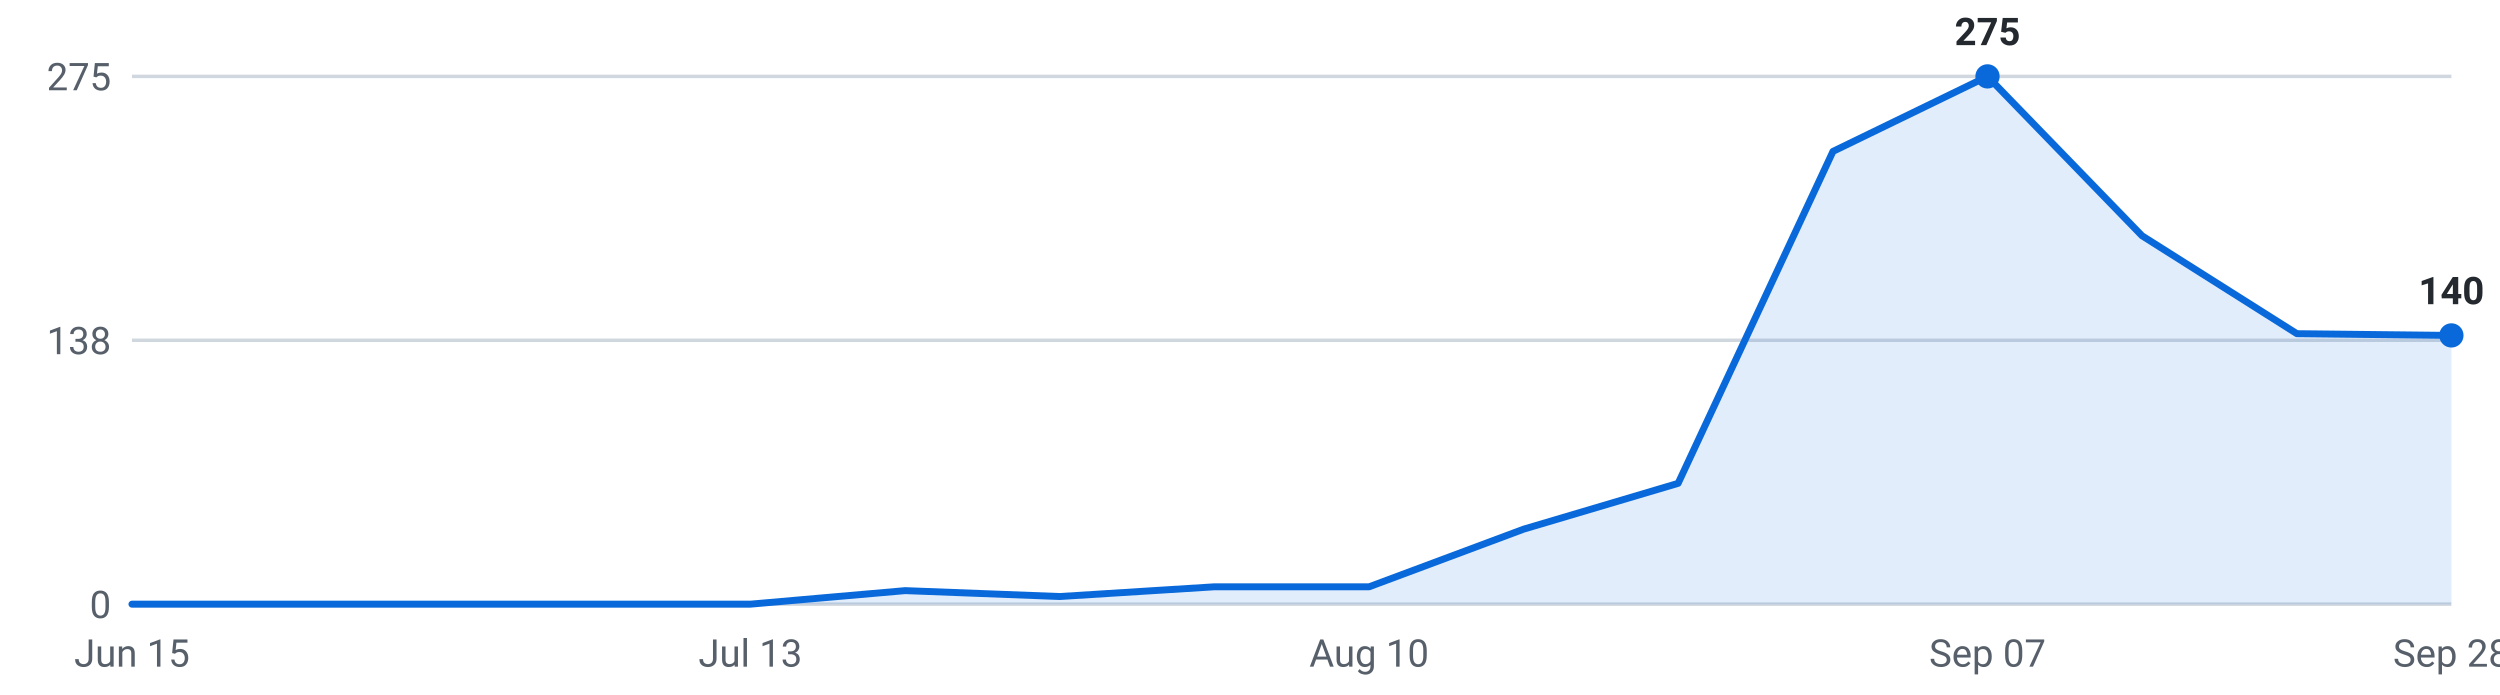
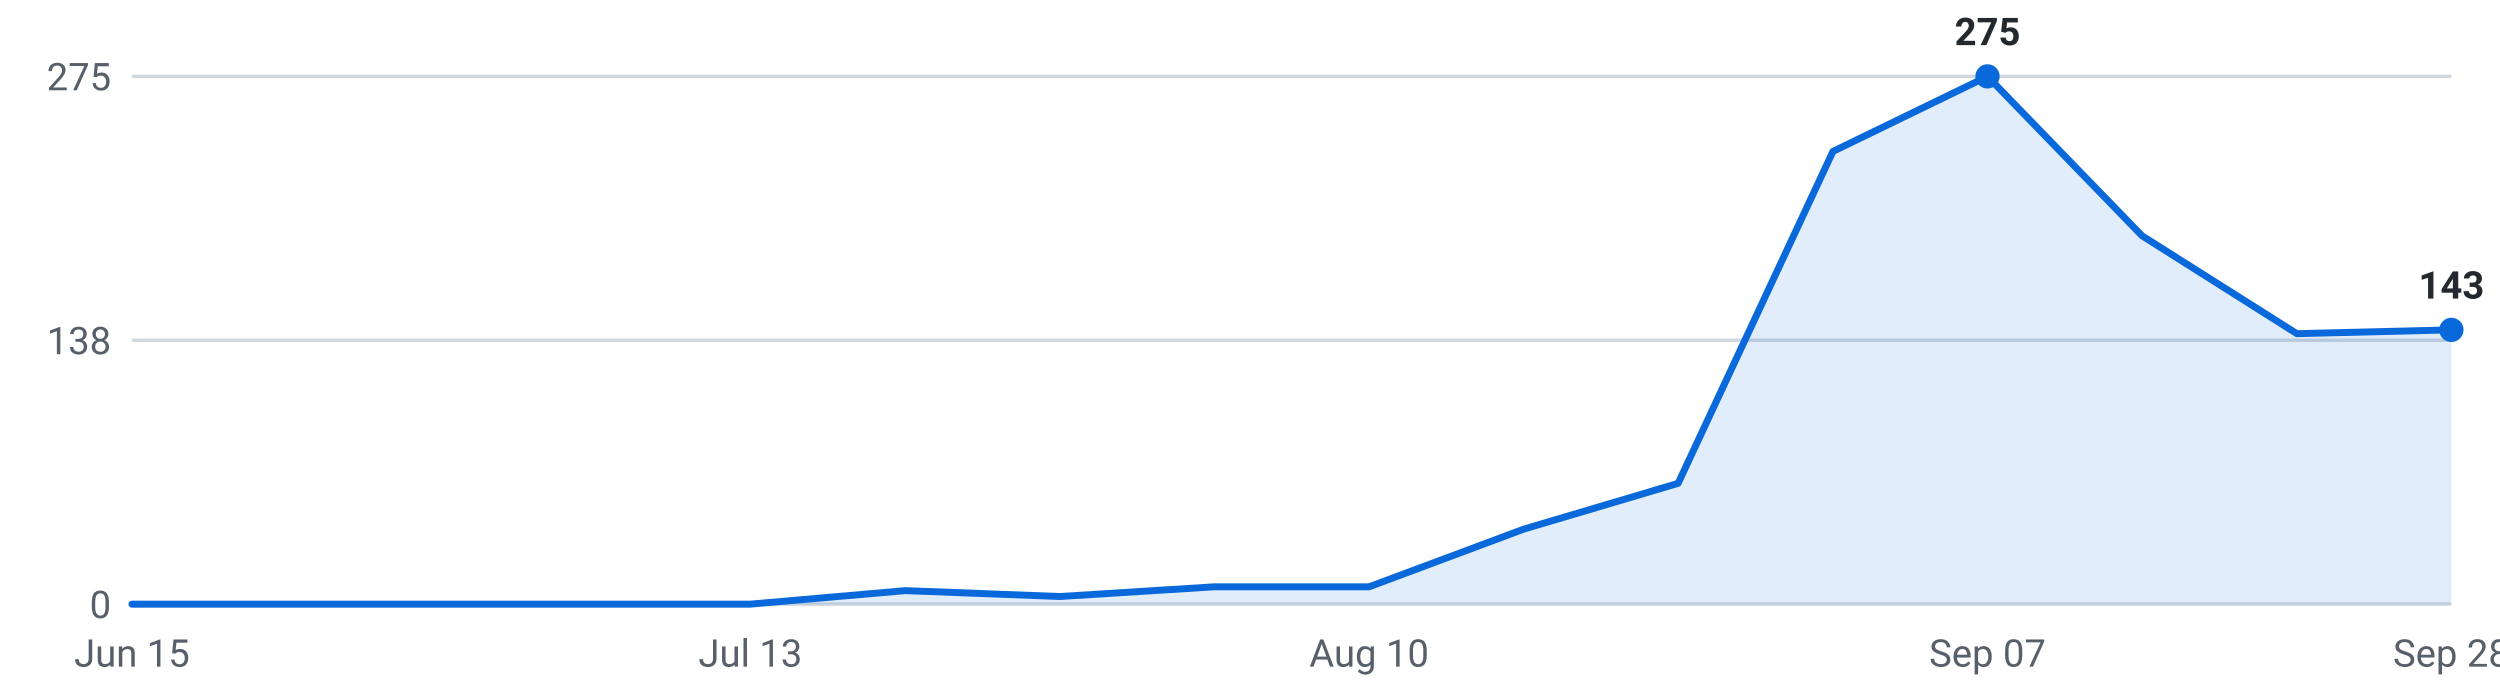
<svg xmlns="http://www.w3.org/2000/svg" viewBox="0 0 720 200" width="720" height="200" role="img" aria-label="Internships posted per week, last 16 weeks">
  <g font-family="-apple-system,Segoe UI,Roboto,sans-serif" font-size="11">
    <line x1="38" y1="174.0" x2="706" y2="174.0" stroke="#d0d7de" stroke-width="1" />
    <text x="32" y="178.0" text-anchor="end" fill="#57606a">0</text>
    <line x1="38" y1="98.0" x2="706" y2="98.0" stroke="#d0d7de" stroke-width="1" />
    <text x="32" y="102.0" text-anchor="end" fill="#57606a">138</text>
    <line x1="38" y1="22.0" x2="706" y2="22.0" stroke="#d0d7de" stroke-width="1" />
    <text x="32" y="26.0" text-anchor="end" fill="#57606a">275</text>
-     <path d="M38.0,174 L38.0,174.0 L82.5,174.0 L127.1,174.0 L171.6,174.0 L216.1,174.0 L260.7,170.1 L305.2,171.8 L349.7,169.0 L394.3,169.0 L438.8,152.4 L483.3,139.2 L527.9,43.6 L572.4,22.0 L616.9,67.9 L661.5,96.1 L706.0,96.6 L706.0,174 Z" fill="#0969da" fill-opacity="0.12" />
-     <polyline points="38.0,174.0 82.5,174.0 127.1,174.0 171.6,174.0 216.1,174.0 260.7,170.1 305.2,171.8 349.7,169.0 394.3,169.0 438.8,152.4 483.3,139.2 527.9,43.6 572.4,22.0 616.9,67.9 661.5,96.1 706.0,96.6" fill="none" stroke="#0969da" stroke-width="2" stroke-linejoin="round" stroke-linecap="round" />
+     <path d="M38.0,174 L38.0,174.0 L82.5,174.0 L127.1,174.0 L171.6,174.0 L216.1,174.0 L260.7,170.1 L305.2,171.8 L349.7,169.0 L394.3,169.0 L438.8,152.4 L483.3,139.2 L527.9,43.6 L572.4,22.0 L616.9,67.9 L661.5,96.1 L706.0,95.0 L706.0,174 Z" fill="#0969da" fill-opacity="0.12" />
+     <polyline points="38.0,174.0 82.5,174.0 127.1,174.0 171.6,174.0 216.1,174.0 260.7,170.1 305.2,171.8 349.7,169.0 394.3,169.0 438.8,152.4 483.3,139.2 527.9,43.6 572.4,22.0 616.9,67.9 661.5,96.1 706.0,95.0" fill="none" stroke="#0969da" stroke-width="2" stroke-linejoin="round" stroke-linecap="round" />
    <circle cx="572.4" cy="22.0" r="3.5" fill="#0969da" />
    <text x="572.4" y="13.0" text-anchor="middle" fill="#24292f" font-weight="600">275</text>
-     <circle cx="706.0" cy="96.6" r="3.5" fill="#0969da" />
-     <text x="706.0" y="87.6" text-anchor="middle" fill="#24292f" font-weight="600">140</text>
+     <circle cx="706.0" cy="95.0" r="3.5" fill="#0969da" />
+     <text x="706.0" y="86.0" text-anchor="middle" fill="#24292f" font-weight="600">143</text>
    <text x="38.0" y="192" text-anchor="middle" fill="#57606a">Jun 15</text>
    <text x="216.1" y="192" text-anchor="middle" fill="#57606a">Jul 13</text>
    <text x="394.3" y="192" text-anchor="middle" fill="#57606a">Aug 10</text>
    <text x="572.4" y="192" text-anchor="middle" fill="#57606a">Sep 07</text>
    <text x="706.0" y="192" text-anchor="middle" fill="#57606a">Sep 28</text>
  </g>
</svg>
